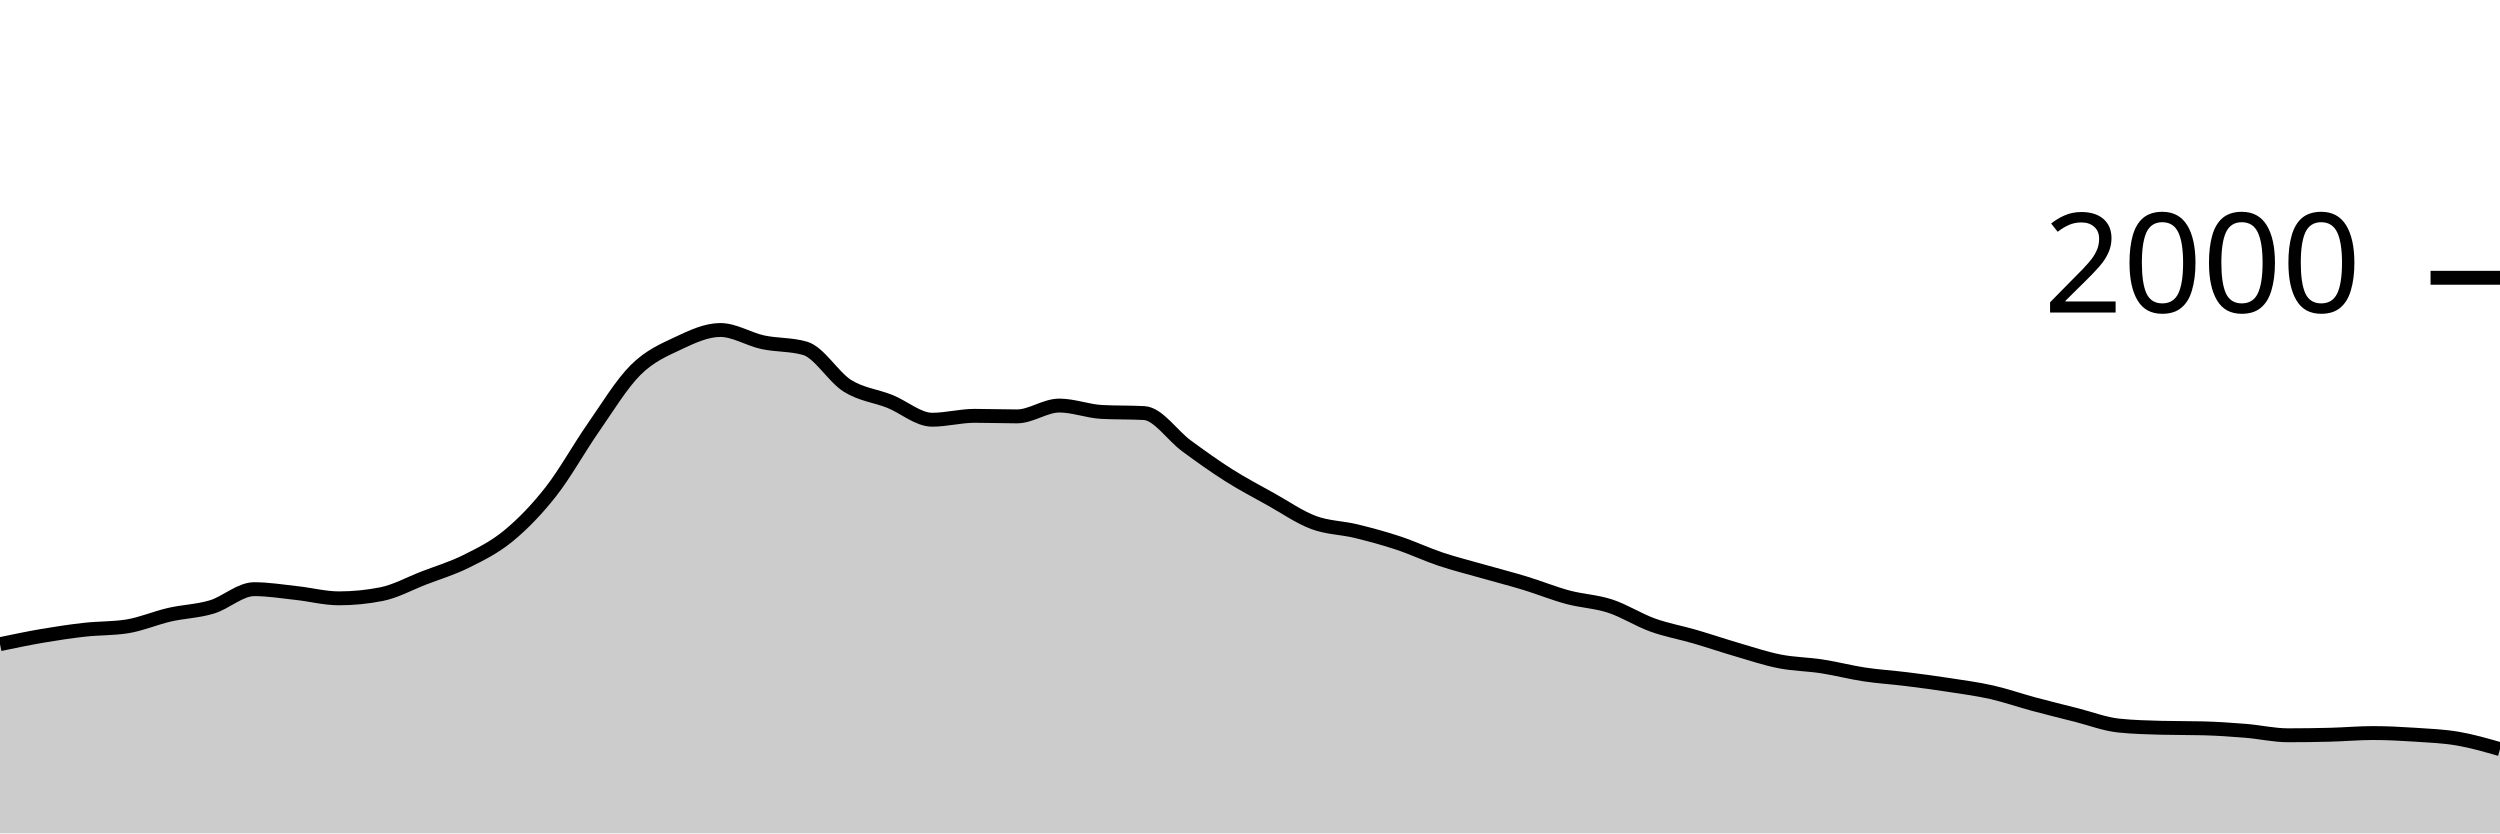
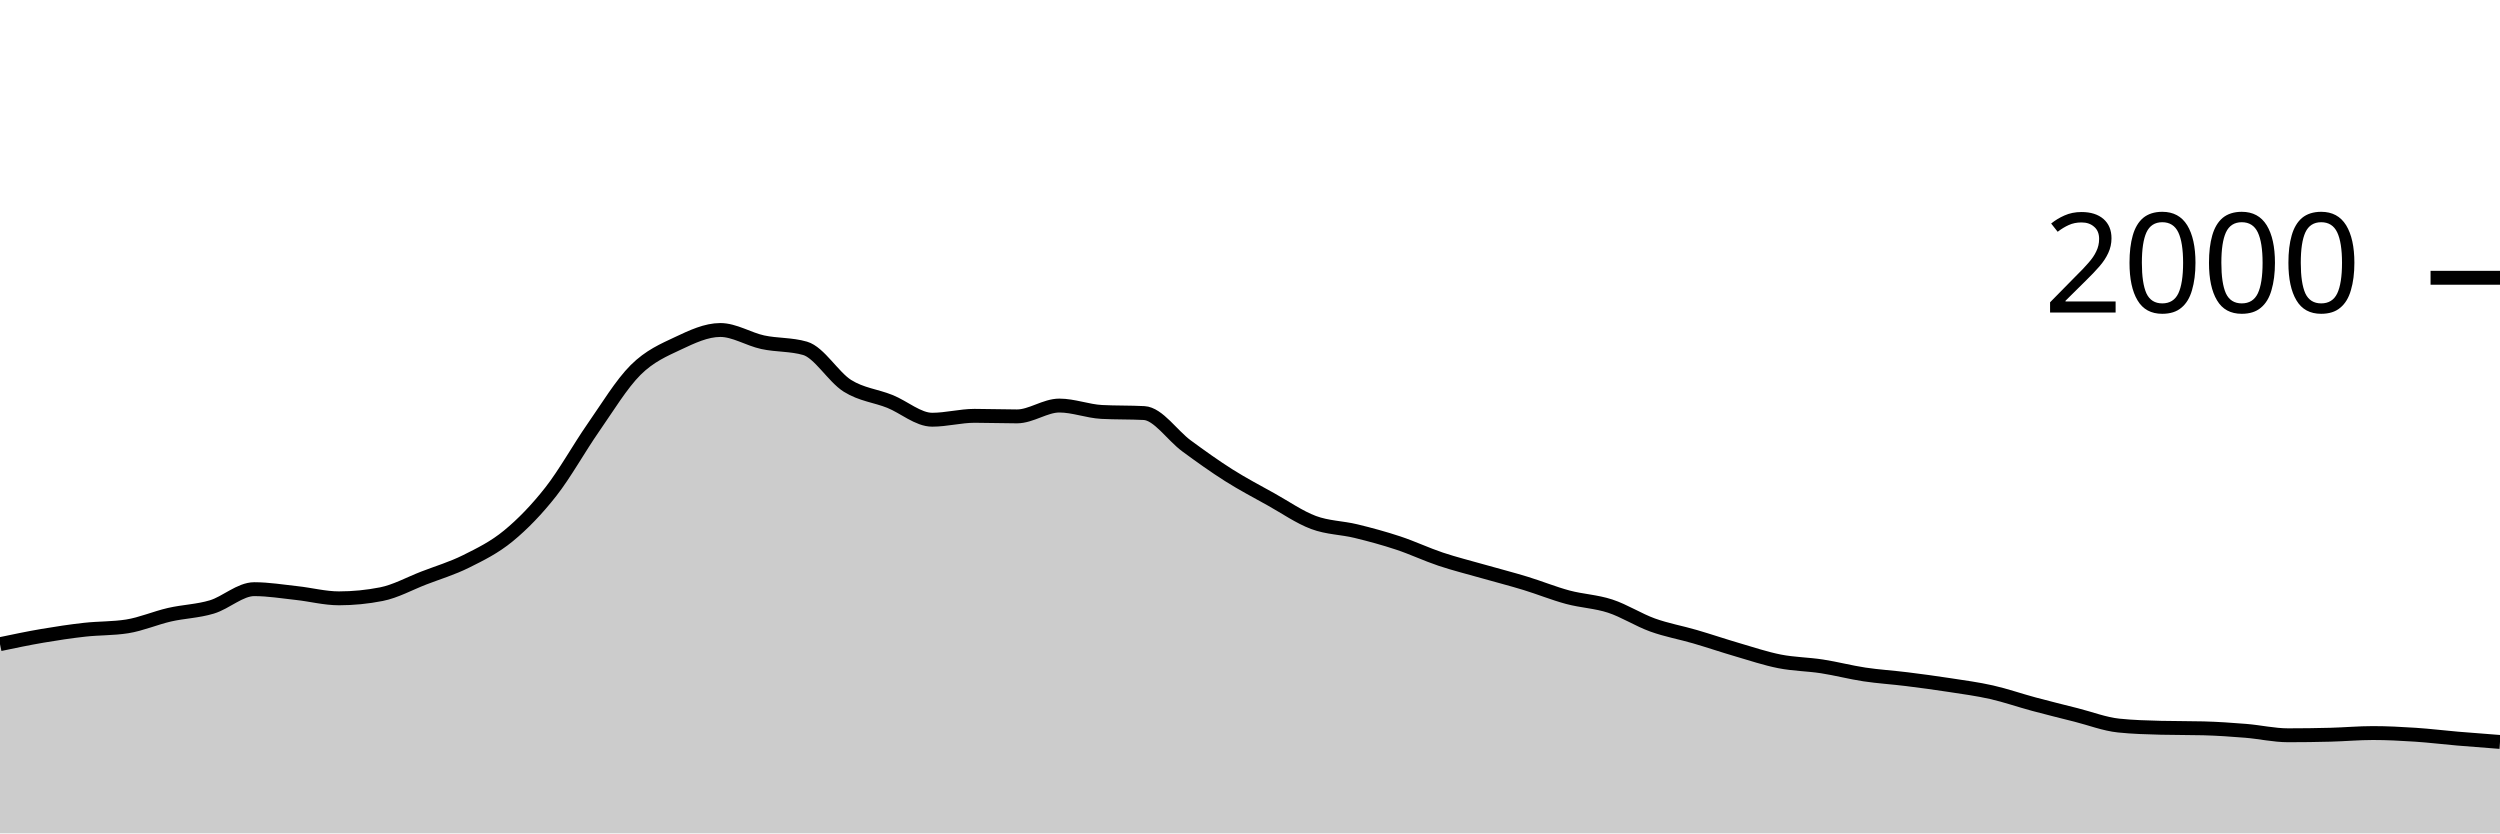
<svg xmlns="http://www.w3.org/2000/svg" viewBox="0 0 180 60">
  <g transform="translate(0,20)">
-     <path class="area" fill="rgba(0, 0, 0, 0.2)" d="M0,26.38C1.017,26.167,2.034,25.953,3.051,25.78C4.068,25.607,5.085,25.453,6.102,25.34C7.119,25.227,8.136,25.26,9.153,25.1C10.169,24.94,11.186,24.493,12.203,24.26C13.22,24.027,14.237,24.007,15.254,23.7C16.271,23.393,17.288,22.42,18.305,22.42C19.322,22.42,20.339,22.59,21.356,22.7C22.373,22.81,23.39,23.08,24.407,23.08C25.424,23.08,26.441,22.98,27.458,22.78C28.475,22.58,29.492,22.013,30.508,21.62C31.525,21.227,32.542,20.927,33.559,20.42C34.576,19.913,35.593,19.417,36.61,18.58C37.627,17.743,38.644,16.697,39.661,15.4C40.678,14.103,41.695,12.26,42.712,10.8C43.729,9.34,44.746,7.653,45.763,6.64C46.78,5.627,47.797,5.2,48.814,4.72C49.831,4.24,50.847,3.76,51.864,3.76C52.881,3.76,53.898,4.42,54.915,4.64C55.932,4.86,56.949,4.787,57.966,5.08C58.983,5.373,60,7.143,61.017,7.78C62.034,8.417,63.051,8.493,64.068,8.9C65.085,9.307,66.102,10.22,67.119,10.22C68.136,10.22,69.153,9.94,70.169,9.94C71.186,9.94,72.203,9.98,73.22,9.98C74.237,9.98,75.254,9.2,76.271,9.2C77.288,9.2,78.305,9.607,79.322,9.66C80.339,9.713,81.356,9.687,82.373,9.74C83.39,9.793,84.407,11.353,85.424,12.1C86.441,12.847,87.458,13.577,88.475,14.22C89.492,14.863,90.508,15.393,91.525,15.96C92.542,16.527,93.559,17.24,94.576,17.62C95.593,18,96.61,17.993,97.627,18.24C98.644,18.487,99.661,18.763,100.678,19.1C101.695,19.437,102.712,19.92,103.729,20.26C104.746,20.6,105.763,20.85,106.78,21.14C107.797,21.43,108.814,21.69,109.831,22C110.847,22.31,111.864,22.727,112.881,23C113.898,23.273,114.915,23.307,115.932,23.64C116.949,23.973,117.966,24.633,118.983,25C120,25.367,121.017,25.543,122.034,25.84C123.051,26.137,124.068,26.483,125.085,26.78C126.102,27.077,127.119,27.42,128.136,27.62C129.153,27.82,130.169,27.823,131.186,27.98C132.203,28.137,133.22,28.407,134.237,28.56C135.254,28.713,136.271,28.773,137.288,28.9C138.305,29.027,139.322,29.163,140.339,29.32C141.356,29.477,142.373,29.61,143.39,29.84C144.407,30.07,145.424,30.427,146.441,30.7C147.458,30.973,148.475,31.223,149.492,31.48C150.508,31.737,151.525,32.133,152.542,32.24C153.559,32.347,154.576,32.373,155.593,32.4C156.61,32.427,157.627,32.413,158.644,32.44C159.661,32.467,160.678,32.537,161.695,32.62C162.712,32.703,163.729,32.94,164.746,32.94C165.763,32.94,166.78,32.927,167.797,32.9C168.814,32.873,169.831,32.78,170.847,32.78C171.864,32.78,172.881,32.833,173.898,32.9C174.915,32.967,175.932,33.007,176.949,33.18C177.966,33.353,178.983,33.647,180,33.94L180,40C178.983,40,177.966,40,176.949,40C175.932,40,174.915,40,173.898,40C172.881,40,171.864,40,170.847,40C169.831,40,168.814,40,167.797,40C166.78,40,165.763,40,164.746,40C163.729,40,162.712,40,161.695,40C160.678,40,159.661,40,158.644,40C157.627,40,156.61,40,155.593,40C154.576,40,153.559,40,152.542,40C151.525,40,150.508,40,149.492,40C148.475,40,147.458,40,146.441,40C145.424,40,144.407,40,143.39,40C142.373,40,141.356,40,140.339,40C139.322,40,138.305,40,137.288,40C136.271,40,135.254,40,134.237,40C133.22,40,132.203,40,131.186,40C130.169,40,129.153,40,128.136,40C127.119,40,126.102,40,125.085,40C124.068,40,123.051,40,122.034,40C121.017,40,120,40,118.983,40C117.966,40,116.949,40,115.932,40C114.915,40,113.898,40,112.881,40C111.864,40,110.847,40,109.831,40C108.814,40,107.797,40,106.78,40C105.763,40,104.746,40,103.729,40C102.712,40,101.695,40,100.678,40C99.661,40,98.644,40,97.627,40C96.61,40,95.593,40,94.576,40C93.559,40,92.542,40,91.525,40C90.508,40,89.492,40,88.475,40C87.458,40,86.441,40,85.424,40C84.407,40,83.39,40,82.373,40C81.356,40,80.339,40,79.322,40C78.305,40,77.288,40,76.271,40C75.254,40,74.237,40,73.22,40C72.203,40,71.186,40,70.169,40C69.153,40,68.136,40,67.119,40C66.102,40,65.085,40,64.068,40C63.051,40,62.034,40,61.017,40C60,40,58.983,40,57.966,40C56.949,40,55.932,40,54.915,40C53.898,40,52.881,40,51.864,40C50.847,40,49.831,40,48.814,40C47.797,40,46.78,40,45.763,40C44.746,40,43.729,40,42.712,40C41.695,40,40.678,40,39.661,40C38.644,40,37.627,40,36.61,40C35.593,40,34.576,40,33.559,40C32.542,40,31.525,40,30.508,40C29.492,40,28.475,40,27.458,40C26.441,40,25.424,40,24.407,40C23.39,40,22.373,40,21.356,40C20.339,40,19.322,40,18.305,40C17.288,40,16.271,40,15.254,40C14.237,40,13.22,40,12.203,40C11.186,40,10.169,40,9.153,40C8.136,40,7.119,40,6.102,40C5.085,40,4.068,40,3.051,40C2.034,40,1.017,40,0,40Z" />
-     <path class="line" stroke="black" fill="none" d="M0,26.38C1.017,26.167,2.034,25.953,3.051,25.78C4.068,25.607,5.085,25.453,6.102,25.34C7.119,25.227,8.136,25.26,9.153,25.1C10.169,24.94,11.186,24.493,12.203,24.26C13.22,24.027,14.237,24.007,15.254,23.7C16.271,23.393,17.288,22.42,18.305,22.42C19.322,22.42,20.339,22.59,21.356,22.7C22.373,22.81,23.39,23.08,24.407,23.08C25.424,23.08,26.441,22.98,27.458,22.78C28.475,22.58,29.492,22.013,30.508,21.62C31.525,21.227,32.542,20.927,33.559,20.42C34.576,19.913,35.593,19.417,36.61,18.58C37.627,17.743,38.644,16.697,39.661,15.4C40.678,14.103,41.695,12.26,42.712,10.8C43.729,9.34,44.746,7.653,45.763,6.64C46.78,5.627,47.797,5.2,48.814,4.72C49.831,4.24,50.847,3.76,51.864,3.76C52.881,3.76,53.898,4.42,54.915,4.64C55.932,4.86,56.949,4.787,57.966,5.08C58.983,5.373,60,7.143,61.017,7.78C62.034,8.417,63.051,8.493,64.068,8.9C65.085,9.307,66.102,10.22,67.119,10.22C68.136,10.22,69.153,9.94,70.169,9.94C71.186,9.94,72.203,9.98,73.22,9.98C74.237,9.98,75.254,9.2,76.271,9.2C77.288,9.2,78.305,9.607,79.322,9.66C80.339,9.713,81.356,9.687,82.373,9.74C83.39,9.793,84.407,11.353,85.424,12.1C86.441,12.847,87.458,13.577,88.475,14.22C89.492,14.863,90.508,15.393,91.525,15.96C92.542,16.527,93.559,17.24,94.576,17.62C95.593,18,96.61,17.993,97.627,18.24C98.644,18.487,99.661,18.763,100.678,19.1C101.695,19.437,102.712,19.92,103.729,20.26C104.746,20.6,105.763,20.85,106.78,21.14C107.797,21.43,108.814,21.69,109.831,22C110.847,22.31,111.864,22.727,112.881,23C113.898,23.273,114.915,23.307,115.932,23.64C116.949,23.973,117.966,24.633,118.983,25C120,25.367,121.017,25.543,122.034,25.84C123.051,26.137,124.068,26.483,125.085,26.78C126.102,27.077,127.119,27.42,128.136,27.62C129.153,27.82,130.169,27.823,131.186,27.98C132.203,28.137,133.22,28.407,134.237,28.56C135.254,28.713,136.271,28.773,137.288,28.9C138.305,29.027,139.322,29.163,140.339,29.32C141.356,29.477,142.373,29.61,143.39,29.84C144.407,30.07,145.424,30.427,146.441,30.7C147.458,30.973,148.475,31.223,149.492,31.48C150.508,31.737,151.525,32.133,152.542,32.24C153.559,32.347,154.576,32.373,155.593,32.4C156.61,32.427,157.627,32.413,158.644,32.44C159.661,32.467,160.678,32.537,161.695,32.62C162.712,32.703,163.729,32.94,164.746,32.94C165.763,32.94,166.78,32.927,167.797,32.9C168.814,32.873,169.831,32.78,170.847,32.78C171.864,32.78,172.881,32.833,173.898,32.9C174.915,32.967,175.932,33.007,176.949,33.18C177.966,33.353,178.983,33.647,180,33.94" />
+     <path class="area" fill="rgba(0, 0, 0, 0.2)" d="M0,26.38C1.017,26.167,2.034,25.953,3.051,25.78C4.068,25.607,5.085,25.453,6.102,25.34C7.119,25.227,8.136,25.26,9.153,25.1C10.169,24.94,11.186,24.493,12.203,24.26C13.22,24.027,14.237,24.007,15.254,23.7C16.271,23.393,17.288,22.42,18.305,22.42C19.322,22.42,20.339,22.59,21.356,22.7C22.373,22.81,23.39,23.08,24.407,23.08C25.424,23.08,26.441,22.98,27.458,22.78C28.475,22.58,29.492,22.013,30.508,21.62C31.525,21.227,32.542,20.927,33.559,20.42C34.576,19.913,35.593,19.417,36.61,18.58C37.627,17.743,38.644,16.697,39.661,15.4C40.678,14.103,41.695,12.26,42.712,10.8C43.729,9.34,44.746,7.653,45.763,6.64C46.78,5.627,47.797,5.2,48.814,4.72C49.831,4.24,50.847,3.76,51.864,3.76C52.881,3.76,53.898,4.42,54.915,4.64C55.932,4.86,56.949,4.787,57.966,5.08C58.983,5.373,60,7.143,61.017,7.78C62.034,8.417,63.051,8.493,64.068,8.9C65.085,9.307,66.102,10.22,67.119,10.22C68.136,10.22,69.153,9.94,70.169,9.94C71.186,9.94,72.203,9.98,73.22,9.98C74.237,9.98,75.254,9.2,76.271,9.2C77.288,9.2,78.305,9.607,79.322,9.66C80.339,9.713,81.356,9.687,82.373,9.74C83.39,9.793,84.407,11.353,85.424,12.1C86.441,12.847,87.458,13.577,88.475,14.22C89.492,14.863,90.508,15.393,91.525,15.96C92.542,16.527,93.559,17.24,94.576,17.62C95.593,18,96.61,17.993,97.627,18.24C98.644,18.487,99.661,18.763,100.678,19.1C101.695,19.437,102.712,19.92,103.729,20.26C104.746,20.6,105.763,20.85,106.78,21.14C107.797,21.43,108.814,21.69,109.831,22C110.847,22.31,111.864,22.727,112.881,23C113.898,23.273,114.915,23.307,115.932,23.64C116.949,23.973,117.966,24.633,118.983,25C120,25.367,121.017,25.543,122.034,25.84C123.051,26.137,124.068,26.483,125.085,26.78C126.102,27.077,127.119,27.42,128.136,27.62C129.153,27.82,130.169,27.823,131.186,27.98C132.203,28.137,133.22,28.407,134.237,28.56C135.254,28.713,136.271,28.773,137.288,28.9C138.305,29.027,139.322,29.163,140.339,29.32C141.356,29.477,142.373,29.61,143.39,29.84C144.407,30.07,145.424,30.427,146.441,30.7C147.458,30.973,148.475,31.223,149.492,31.48C150.508,31.737,151.525,32.133,152.542,32.24C153.559,32.347,154.576,32.373,155.593,32.4C156.61,32.427,157.627,32.413,158.644,32.44C159.661,32.467,160.678,32.537,161.695,32.62C162.712,32.703,163.729,32.94,164.746,32.94C165.763,32.94,166.78,32.927,167.797,32.9C168.814,32.873,169.831,32.78,170.847,32.78C171.864,32.78,172.881,32.833,173.898,32.9C174.915,32.967,175.932,33.093,176.949,33.18C177.966,33.267,178.983,33.343,180,33.42L180,40C178.983,40,177.966,40,176.949,40C175.932,40,174.915,40,173.898,40C172.881,40,171.864,40,170.847,40C169.831,40,168.814,40,167.797,40C166.78,40,165.763,40,164.746,40C163.729,40,162.712,40,161.695,40C160.678,40,159.661,40,158.644,40C157.627,40,156.61,40,155.593,40C154.576,40,153.559,40,152.542,40C151.525,40,150.508,40,149.492,40C148.475,40,147.458,40,146.441,40C145.424,40,144.407,40,143.39,40C142.373,40,141.356,40,140.339,40C139.322,40,138.305,40,137.288,40C136.271,40,135.254,40,134.237,40C133.22,40,132.203,40,131.186,40C130.169,40,129.153,40,128.136,40C127.119,40,126.102,40,125.085,40C124.068,40,123.051,40,122.034,40C121.017,40,120,40,118.983,40C117.966,40,116.949,40,115.932,40C114.915,40,113.898,40,112.881,40C111.864,40,110.847,40,109.831,40C108.814,40,107.797,40,106.78,40C105.763,40,104.746,40,103.729,40C102.712,40,101.695,40,100.678,40C99.661,40,98.644,40,97.627,40C96.61,40,95.593,40,94.576,40C93.559,40,92.542,40,91.525,40C90.508,40,89.492,40,88.475,40C87.458,40,86.441,40,85.424,40C84.407,40,83.39,40,82.373,40C81.356,40,80.339,40,79.322,40C78.305,40,77.288,40,76.271,40C75.254,40,74.237,40,73.22,40C72.203,40,71.186,40,70.169,40C69.153,40,68.136,40,67.119,40C66.102,40,65.085,40,64.068,40C63.051,40,62.034,40,61.017,40C60,40,58.983,40,57.966,40C56.949,40,55.932,40,54.915,40C53.898,40,52.881,40,51.864,40C50.847,40,49.831,40,48.814,40C47.797,40,46.78,40,45.763,40C44.746,40,43.729,40,42.712,40C41.695,40,40.678,40,39.661,40C38.644,40,37.627,40,36.61,40C35.593,40,34.576,40,33.559,40C32.542,40,31.525,40,30.508,40C29.492,40,28.475,40,27.458,40C26.441,40,25.424,40,24.407,40C23.39,40,22.373,40,21.356,40C20.339,40,19.322,40,18.305,40C17.288,40,16.271,40,15.254,40C14.237,40,13.22,40,12.203,40C11.186,40,10.169,40,9.153,40C8.136,40,7.119,40,6.102,40C5.085,40,4.068,40,3.051,40C2.034,40,1.017,40,0,40Z" />
+     <path class="line" stroke="black" fill="none" d="M0,26.38C1.017,26.167,2.034,25.953,3.051,25.78C4.068,25.607,5.085,25.453,6.102,25.34C7.119,25.227,8.136,25.26,9.153,25.1C10.169,24.94,11.186,24.493,12.203,24.26C13.22,24.027,14.237,24.007,15.254,23.7C16.271,23.393,17.288,22.42,18.305,22.42C19.322,22.42,20.339,22.59,21.356,22.7C22.373,22.81,23.39,23.08,24.407,23.08C25.424,23.08,26.441,22.98,27.458,22.78C28.475,22.58,29.492,22.013,30.508,21.62C31.525,21.227,32.542,20.927,33.559,20.42C34.576,19.913,35.593,19.417,36.61,18.58C37.627,17.743,38.644,16.697,39.661,15.4C40.678,14.103,41.695,12.26,42.712,10.8C43.729,9.34,44.746,7.653,45.763,6.64C46.78,5.627,47.797,5.2,48.814,4.72C49.831,4.24,50.847,3.76,51.864,3.76C52.881,3.76,53.898,4.42,54.915,4.64C55.932,4.86,56.949,4.787,57.966,5.08C58.983,5.373,60,7.143,61.017,7.78C62.034,8.417,63.051,8.493,64.068,8.9C65.085,9.307,66.102,10.22,67.119,10.22C68.136,10.22,69.153,9.94,70.169,9.94C71.186,9.94,72.203,9.98,73.22,9.98C74.237,9.98,75.254,9.2,76.271,9.2C77.288,9.2,78.305,9.607,79.322,9.66C80.339,9.713,81.356,9.687,82.373,9.74C83.39,9.793,84.407,11.353,85.424,12.1C86.441,12.847,87.458,13.577,88.475,14.22C89.492,14.863,90.508,15.393,91.525,15.96C92.542,16.527,93.559,17.24,94.576,17.62C95.593,18,96.61,17.993,97.627,18.24C98.644,18.487,99.661,18.763,100.678,19.1C101.695,19.437,102.712,19.92,103.729,20.26C104.746,20.6,105.763,20.85,106.78,21.14C107.797,21.43,108.814,21.69,109.831,22C110.847,22.31,111.864,22.727,112.881,23C113.898,23.273,114.915,23.307,115.932,23.64C116.949,23.973,117.966,24.633,118.983,25C120,25.367,121.017,25.543,122.034,25.84C123.051,26.137,124.068,26.483,125.085,26.78C126.102,27.077,127.119,27.42,128.136,27.62C129.153,27.82,130.169,27.823,131.186,27.98C132.203,28.137,133.22,28.407,134.237,28.56C135.254,28.713,136.271,28.773,137.288,28.9C138.305,29.027,139.322,29.163,140.339,29.32C141.356,29.477,142.373,29.61,143.39,29.84C144.407,30.07,145.424,30.427,146.441,30.7C147.458,30.973,148.475,31.223,149.492,31.48C150.508,31.737,151.525,32.133,152.542,32.24C153.559,32.347,154.576,32.373,155.593,32.4C156.61,32.427,157.627,32.413,158.644,32.44C159.661,32.467,160.678,32.537,161.695,32.62C162.712,32.703,163.729,32.94,164.746,32.94C165.763,32.94,166.78,32.927,167.797,32.9C168.814,32.873,169.831,32.78,170.847,32.78C171.864,32.78,172.881,32.833,173.898,32.9C174.915,32.967,175.932,33.093,176.949,33.18C177.966,33.267,178.983,33.343,180,33.42" />
    <path class="axis-ceiling" stroke-width="1" stroke="black" fill="none" d="M175,0L180,0" />
    <text class="axis-ceiling-label" font-family="sans-serif" text-anchor="end" font-size="10px" x="170" y="2.5">2000</text>
  </g>
</svg>
